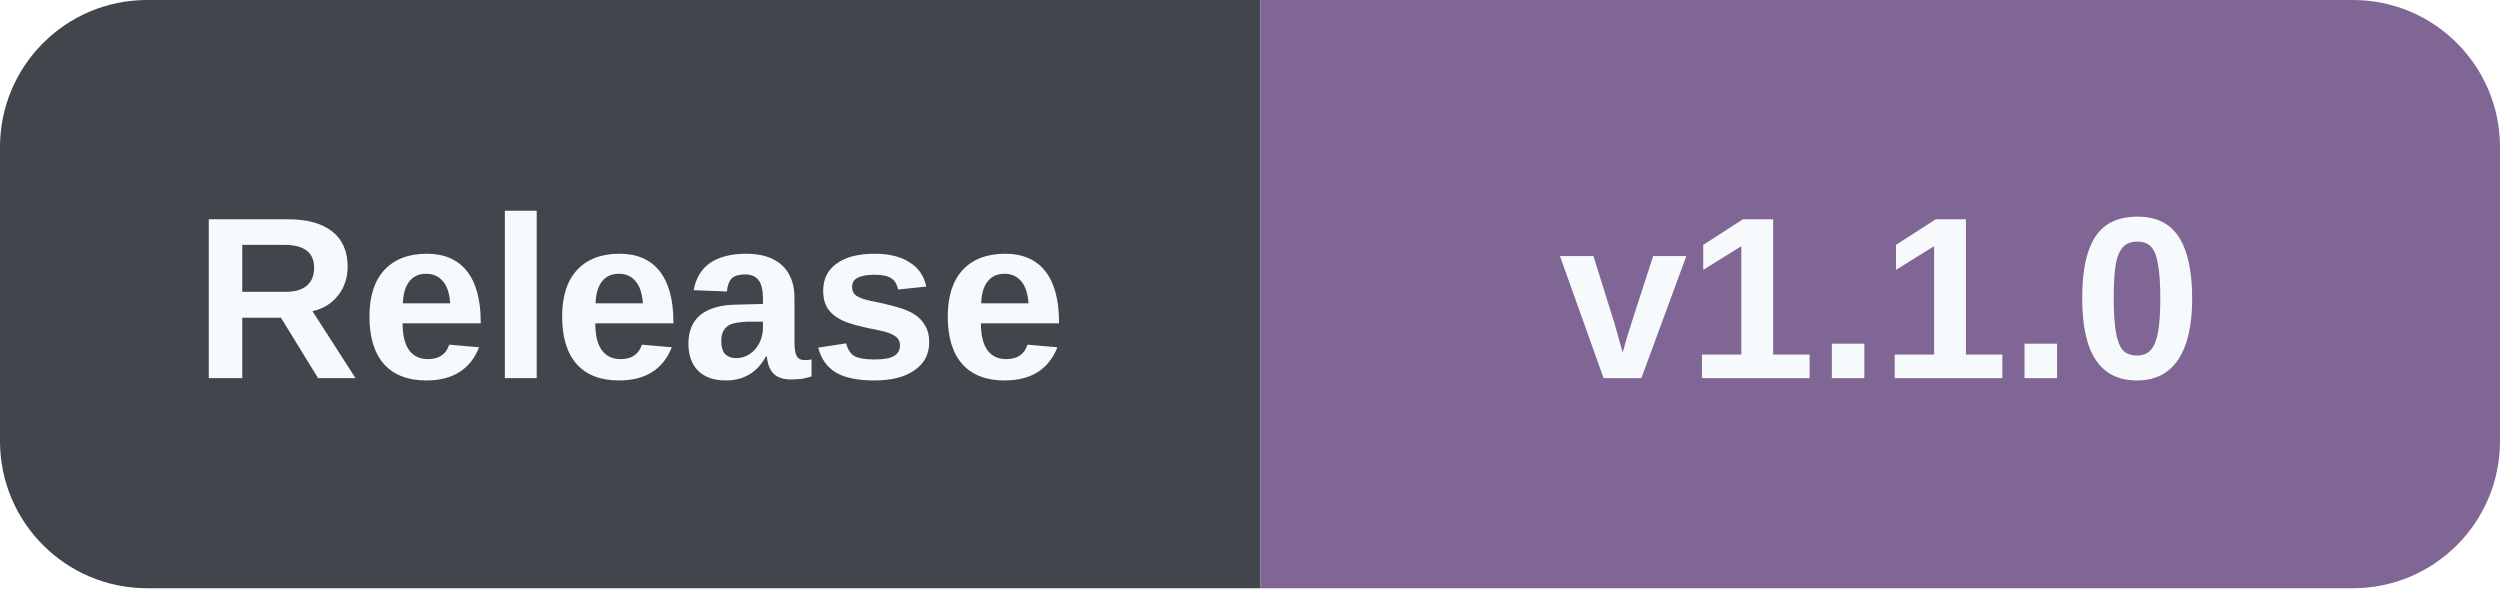
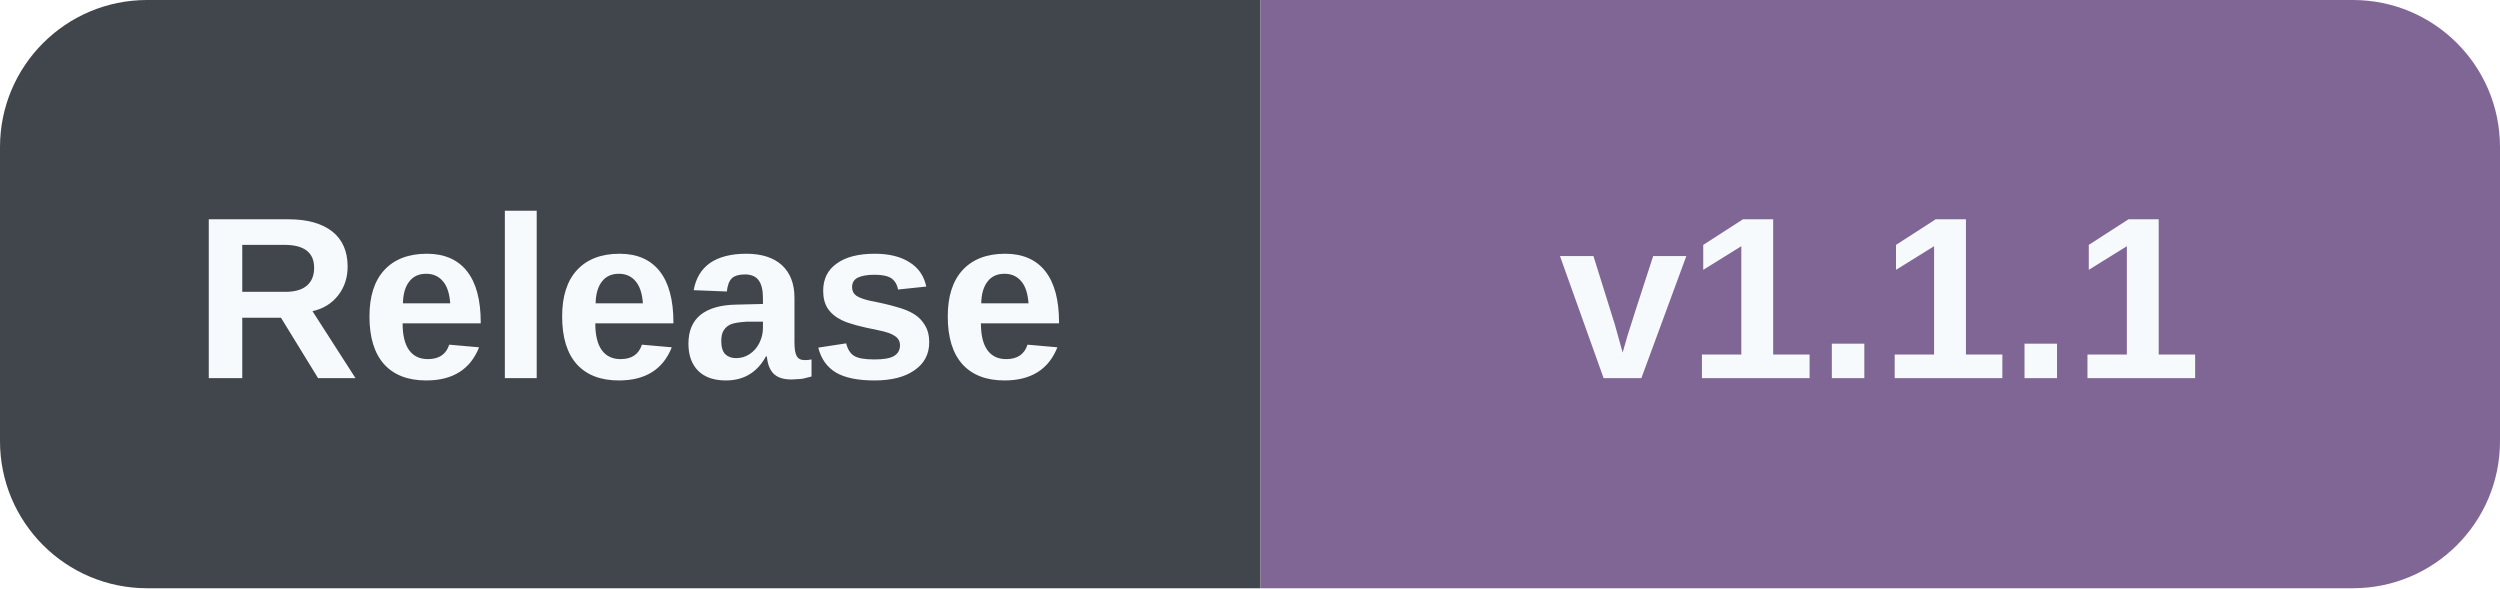
- <svg xmlns="http://www.w3.org/2000/svg" width="119" height="28" role="img" aria-label="Release: v1.1.0">
+ <svg xmlns="http://www.w3.org/2000/svg" width="119" height="28" role="img" aria-label="Release: v1.1.1">
  <defs>
    <clipPath id="r">
      <rect width="119" height="28" rx="7" />
    </clipPath>
  </defs>
  <g clip-path="url(#r)">
    <rect width="60" height="28" fill="#41464D" />
    <rect x="60" width="59" height="28" fill="#806695" />
  </g>
  <g fill="#F7FAFC" font-family="Verdana,Arial,sans-serif" font-size="11" font-weight="600" text-anchor="middle">
    <text x="30" y="18">Release</text>
-     <text x="89.5" y="18">v1.1.0</text>
+     <text x="89.5" y="18">v1.1.1</text>
  </g>
</svg>
